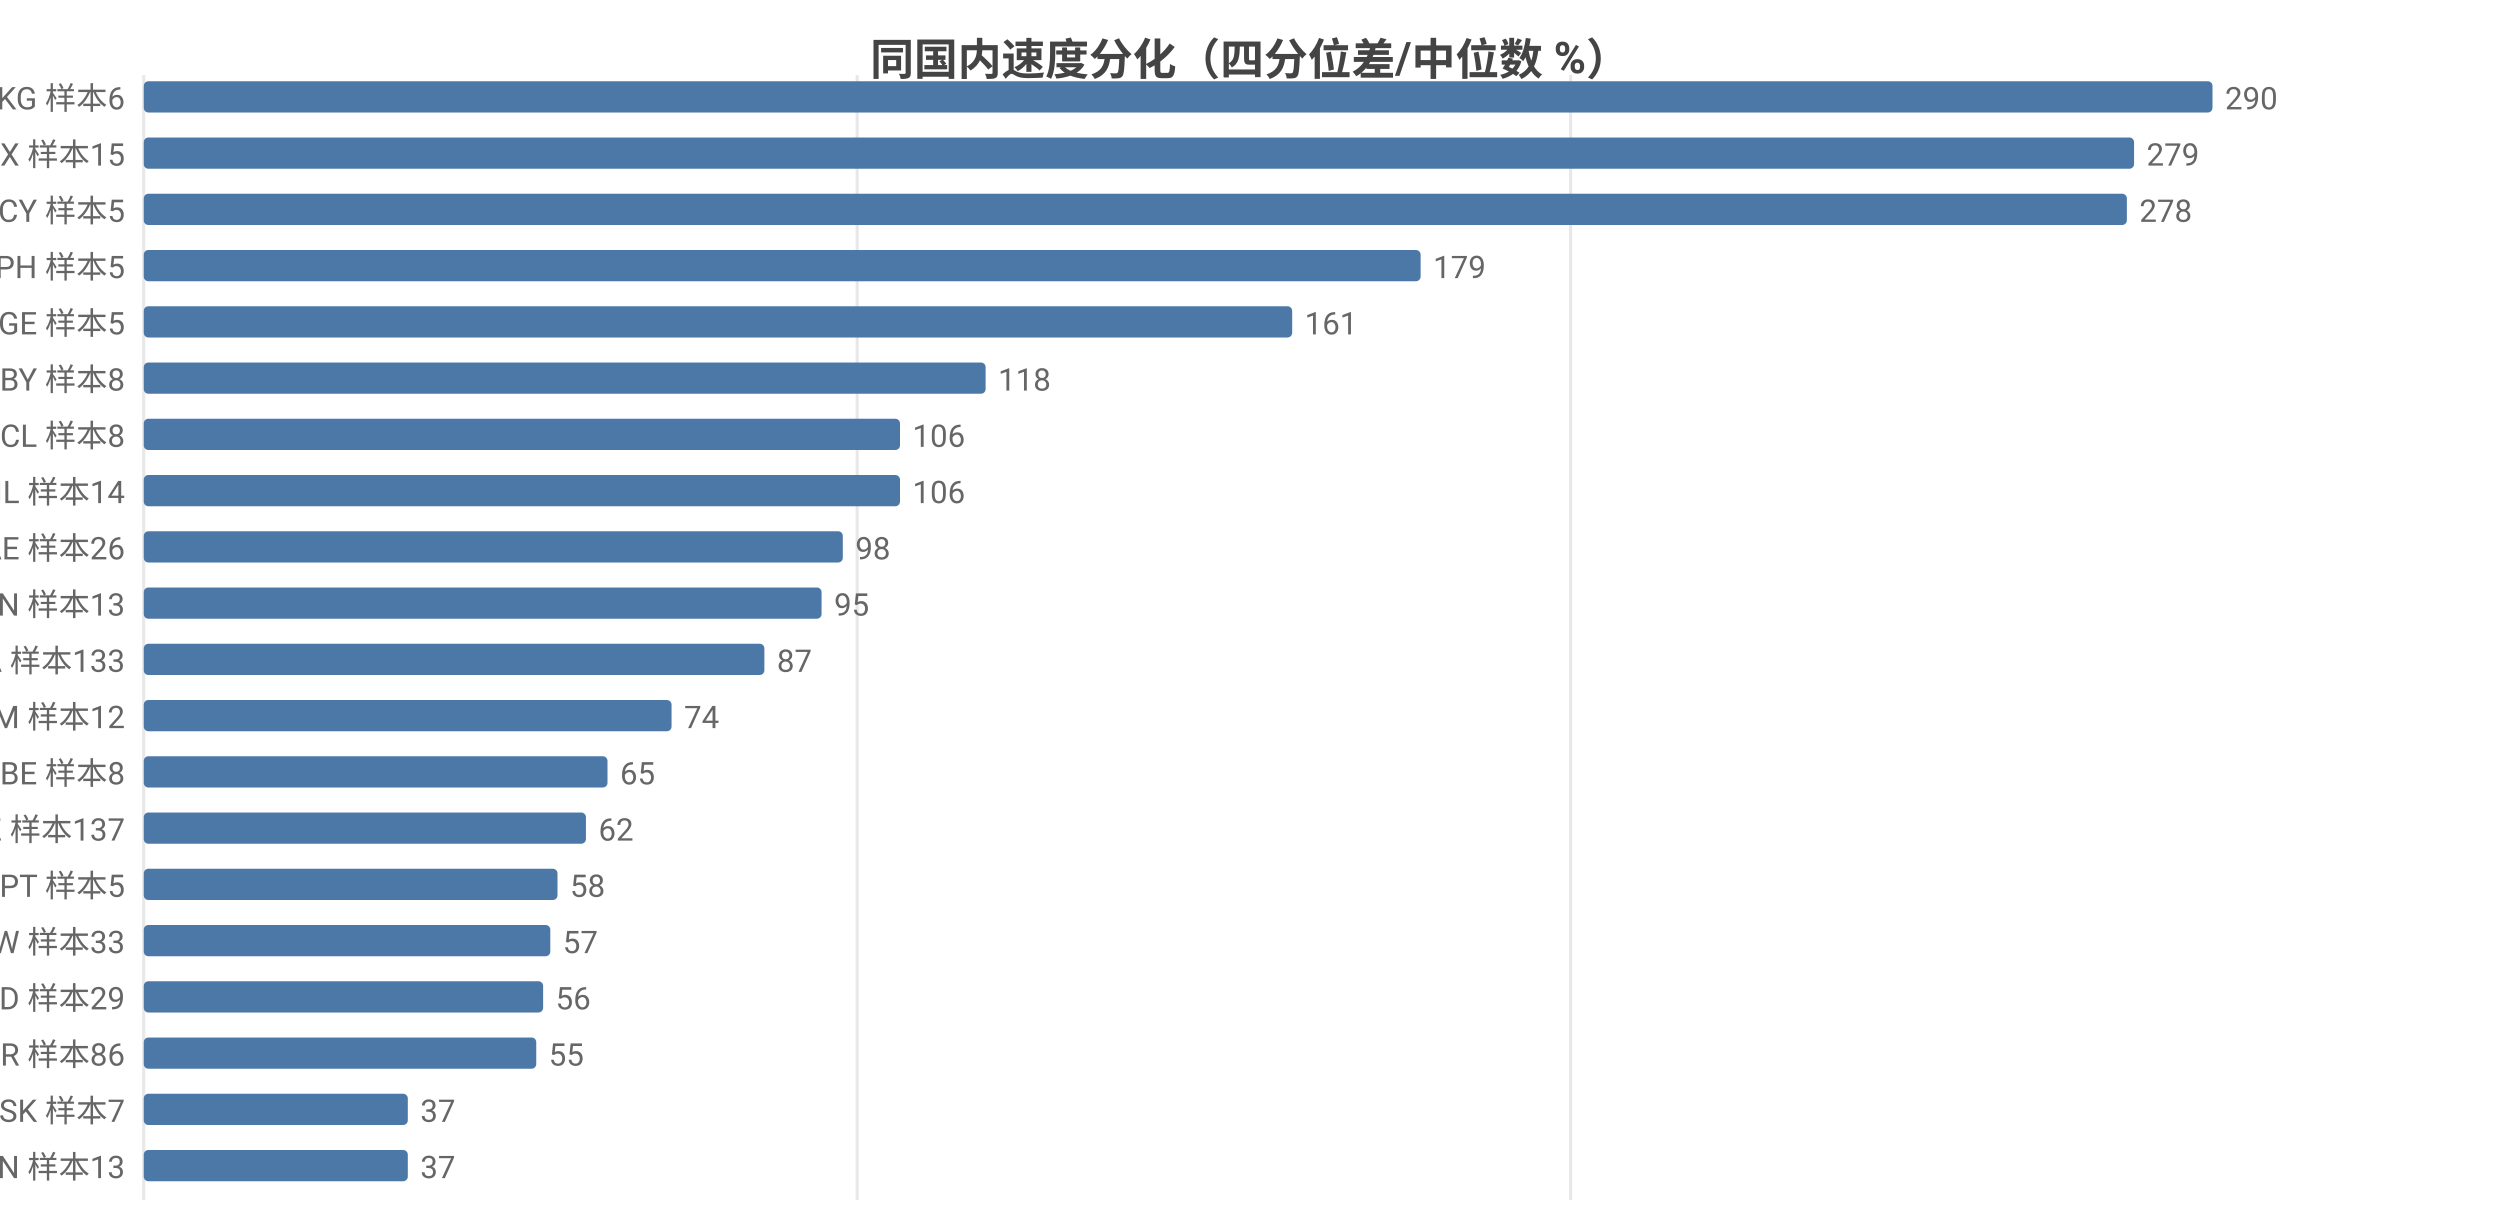
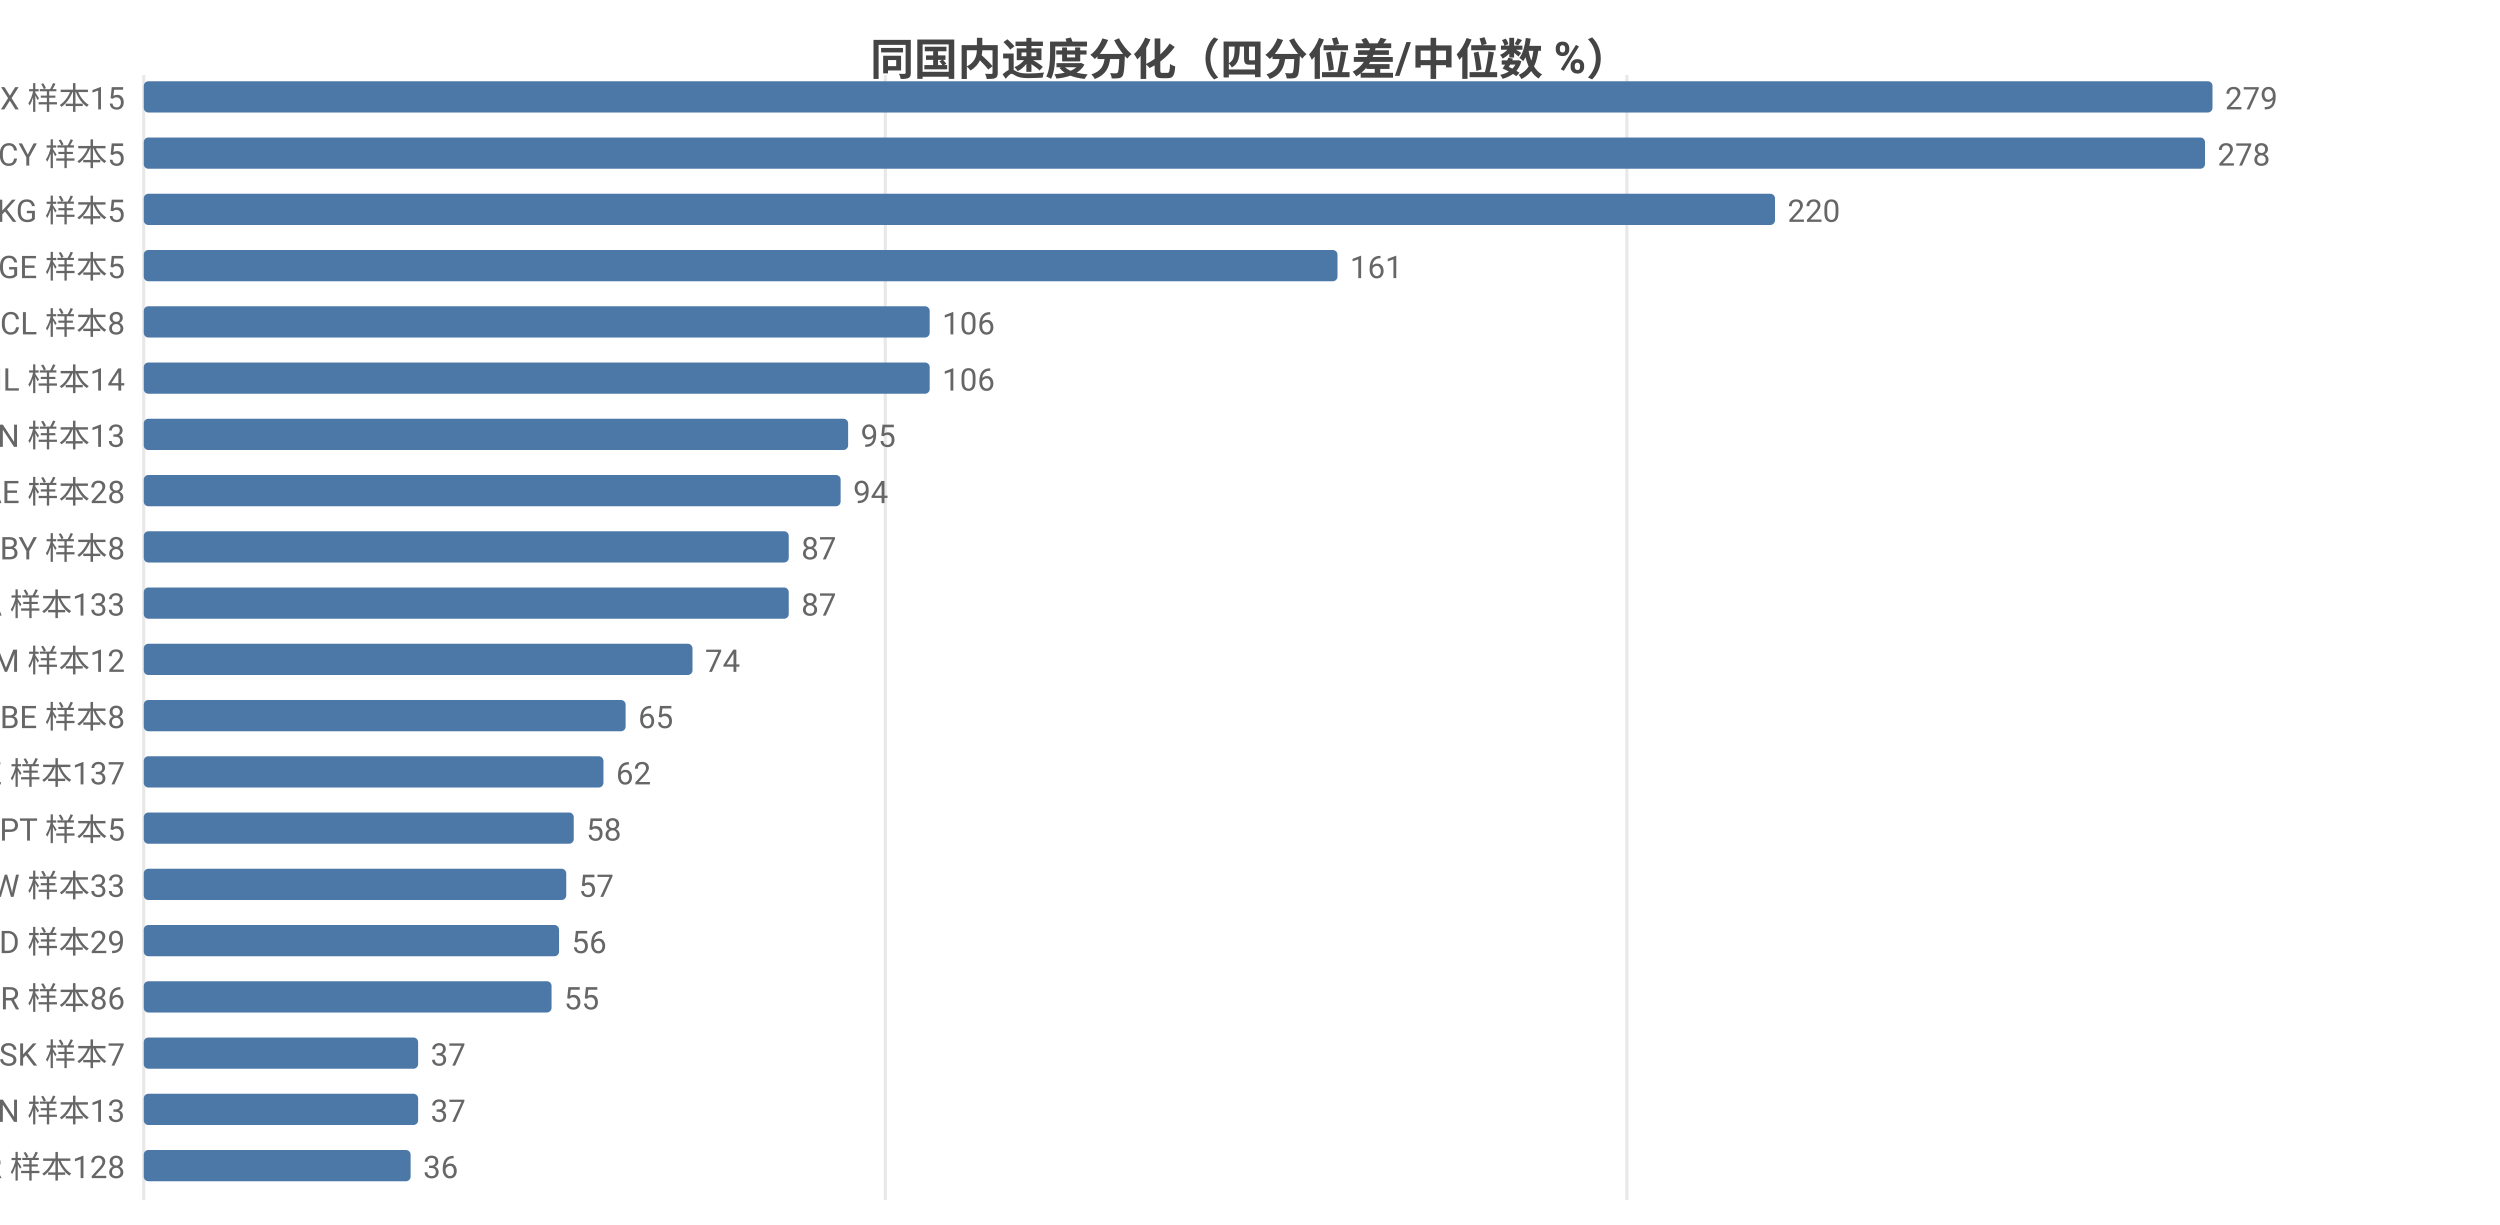
<svg xmlns="http://www.w3.org/2000/svg" width="800" height="392" viewBox="0 0 800 392">
  <rect width="800" height="392" fill="#ffffff" />
  <style>text{font-family:system-ui,-apple-system,'Segoe UI',Roboto,'PingFang SC','Microsoft YaHei','Noto Sans CJK SC',sans-serif}.g{stroke:#e8e8e8;stroke-width:1}.a{stroke:#999;stroke-width:1}.t{font-size:10px;fill:#666}.m{font-size:10px;text-anchor:middle;fill:#666}.e{font-size:10px;text-anchor:end;fill:#666}.l{font-size:11px;fill:#333}.tt{font-size:14px;font-weight:600;text-anchor:middle;fill:#444}.em{font-size:13px;text-anchor:middle;fill:#999}</style>
  <text class="tt" x="400.0" y="24">同国内速度分化（四分位差/中位数 %）</text>
  <line class="g" x1="46" y1="24" x2="46" y2="384" />
-   <line class="g" x1="274.3" y1="24" x2="274.3" y2="384" />
-   <line class="g" x1="502.6" y1="24" x2="502.6" y2="384" />
-   <text class="e" x="40" y="35">KG 样本6</text>
+   <line class="g" x1="283.3" y1="24" x2="283.3" y2="384" />
+   <line class="g" x1="520.6" y1="24" x2="520.6" y2="384" />
+   <text class="e" x="40" y="35">MX 样本15</text>
  <rect x="46" y="26" width="662" height="10" fill="#4c78a8" rx="1.5" />
-   <text class="t" x="712" y="35">290</text>
-   <text class="e" x="40" y="53">MX 样本15</text>
-   <rect x="46" y="44" width="636.9" height="10" fill="#4c78a8" rx="1.5" />
-   <text class="t" x="686.9" y="53">279</text>
-   <text class="e" x="40" y="71">CY 样本5</text>
-   <rect x="46" y="62" width="634.6" height="10" fill="#4c78a8" rx="1.5" />
-   <text class="t" x="684.6" y="71">278</text>
-   <text class="e" x="40" y="89">PH 样本5</text>
-   <rect x="46" y="80" width="408.6" height="10" fill="#4c78a8" rx="1.5" />
-   <text class="t" x="458.6" y="89">179</text>
-   <text class="e" x="40" y="107">GE 样本5</text>
-   <rect x="46" y="98" width="367.5" height="10" fill="#4c78a8" rx="1.5" />
-   <text class="t" x="417.5" y="107">161</text>
-   <text class="e" x="40" y="125">BY 样本8</text>
-   <rect x="46" y="116" width="269.4" height="10" fill="#4c78a8" rx="1.5" />
-   <text class="t" x="319.4" y="125">118</text>
-   <text class="e" x="40" y="143">CL 样本8</text>
-   <rect x="46" y="134" width="242.0" height="10" fill="#4c78a8" rx="1.5" />
-   <text class="t" x="292.0" y="143">106</text>
-   <text class="e" x="40" y="161">IL 样本14</text>
-   <rect x="46" y="152" width="242.0" height="10" fill="#4c78a8" rx="1.5" />
-   <text class="t" x="292.0" y="161">106</text>
-   <text class="e" x="40" y="179">AE 样本26</text>
-   <rect x="46" y="170" width="223.7" height="10" fill="#4c78a8" rx="1.5" />
-   <text class="t" x="273.7" y="179">98</text>
-   <text class="e" x="40" y="197">CN 样本13</text>
-   <rect x="46" y="188" width="216.9" height="10" fill="#4c78a8" rx="1.5" />
-   <text class="t" x="266.9" y="197">95</text>
-   <text class="e" x="40" y="215">CA 样本133</text>
-   <rect x="46" y="206" width="198.6" height="10" fill="#4c78a8" rx="1.5" />
-   <text class="t" x="248.6" y="215">87</text>
-   <text class="e" x="40" y="233">AM 样本12</text>
-   <rect x="46" y="224" width="168.9" height="10" fill="#4c78a8" rx="1.5" />
-   <text class="t" x="218.9" y="233">74</text>
-   <text class="e" x="40" y="251">BE 样本8</text>
-   <rect x="46" y="242" width="148.4" height="10" fill="#4c78a8" rx="1.5" />
-   <text class="t" x="198.4" y="251">65</text>
-   <text class="e" x="40" y="269">KZ 样本137</text>
-   <rect x="46" y="260" width="141.5" height="10" fill="#4c78a8" rx="1.5" />
-   <text class="t" x="191.5" y="269">62</text>
-   <text class="e" x="40" y="287">PT 样本5</text>
-   <rect x="46" y="278" width="132.4" height="10" fill="#4c78a8" rx="1.5" />
-   <text class="t" x="182.4" y="287">58</text>
-   <text class="e" x="40" y="305">TW 样本33</text>
-   <rect x="46" y="296" width="130.1" height="10" fill="#4c78a8" rx="1.5" />
-   <text class="t" x="180.1" y="305">57</text>
-   <text class="e" x="40" y="323">MD 样本29</text>
-   <rect x="46" y="314" width="127.8" height="10" fill="#4c78a8" rx="1.5" />
-   <text class="t" x="177.8" y="323">56</text>
-   <text class="e" x="40" y="341">TR 样本86</text>
-   <rect x="46" y="332" width="125.6" height="10" fill="#4c78a8" rx="1.5" />
-   <text class="t" x="175.6" y="341">55</text>
-   <text class="e" x="40" y="359">SK 样本7</text>
-   <rect x="46" y="350" width="84.5" height="10" fill="#4c78a8" rx="1.5" />
-   <text class="t" x="134.5" y="359">37</text>
-   <text class="e" x="40" y="377">VN 样本13</text>
-   <rect x="46" y="368" width="84.5" height="10" fill="#4c78a8" rx="1.5" />
-   <text class="t" x="134.5" y="377">37</text>
+   <text class="t" x="712" y="35">279</text>
+   <text class="e" x="40" y="53">CY 样本5</text>
+   <rect x="46" y="44" width="659.6" height="10" fill="#4c78a8" rx="1.5" />
+   <text class="t" x="709.6" y="53">278</text>
+   <text class="e" x="40" y="71">KG 样本5</text>
+   <rect x="46" y="62" width="522.0" height="10" fill="#4c78a8" rx="1.5" />
+   <text class="t" x="572.0" y="71">220</text>
+   <text class="e" x="40" y="89">GE 样本5</text>
+   <rect x="46" y="80" width="382.0" height="10" fill="#4c78a8" rx="1.5" />
+   <text class="t" x="432.0" y="89">161</text>
+   <text class="e" x="40" y="107">CL 样本8</text>
+   <rect x="46" y="98" width="251.5" height="10" fill="#4c78a8" rx="1.5" />
+   <text class="t" x="301.5" y="107">106</text>
+   <text class="e" x="40" y="125">IL 样本14</text>
+   <rect x="46" y="116" width="251.5" height="10" fill="#4c78a8" rx="1.5" />
+   <text class="t" x="301.5" y="125">106</text>
+   <text class="e" x="40" y="143">CN 样本13</text>
+   <rect x="46" y="134" width="225.4" height="10" fill="#4c78a8" rx="1.5" />
+   <text class="t" x="275.4" y="143">95</text>
+   <text class="e" x="40" y="161">AE 样本28</text>
+   <rect x="46" y="152" width="223.0" height="10" fill="#4c78a8" rx="1.5" />
+   <text class="t" x="273.0" y="161">94</text>
+   <text class="e" x="40" y="179">BY 样本8</text>
+   <rect x="46" y="170" width="206.4" height="10" fill="#4c78a8" rx="1.5" />
+   <text class="t" x="256.4" y="179">87</text>
+   <text class="e" x="40" y="197">CA 样本133</text>
+   <rect x="46" y="188" width="206.4" height="10" fill="#4c78a8" rx="1.5" />
+   <text class="t" x="256.4" y="197">87</text>
+   <text class="e" x="40" y="215">AM 样本12</text>
+   <rect x="46" y="206" width="175.6" height="10" fill="#4c78a8" rx="1.5" />
+   <text class="t" x="225.6" y="215">74</text>
+   <text class="e" x="40" y="233">BE 样本8</text>
+   <rect x="46" y="224" width="154.2" height="10" fill="#4c78a8" rx="1.5" />
+   <text class="t" x="204.2" y="233">65</text>
+   <text class="e" x="40" y="251">KZ 样本137</text>
+   <rect x="46" y="242" width="147.1" height="10" fill="#4c78a8" rx="1.5" />
+   <text class="t" x="197.1" y="251">62</text>
+   <text class="e" x="40" y="269">PT 样本5</text>
+   <rect x="46" y="260" width="137.6" height="10" fill="#4c78a8" rx="1.5" />
+   <text class="t" x="187.6" y="269">58</text>
+   <text class="e" x="40" y="287">TW 样本33</text>
+   <rect x="46" y="278" width="135.2" height="10" fill="#4c78a8" rx="1.5" />
+   <text class="t" x="185.2" y="287">57</text>
+   <text class="e" x="40" y="305">MD 样本29</text>
+   <rect x="46" y="296" width="132.9" height="10" fill="#4c78a8" rx="1.5" />
+   <text class="t" x="182.9" y="305">56</text>
+   <text class="e" x="40" y="323">TR 样本86</text>
+   <rect x="46" y="314" width="130.5" height="10" fill="#4c78a8" rx="1.5" />
+   <text class="t" x="180.5" y="323">55</text>
+   <text class="e" x="40" y="341">SK 样本7</text>
+   <rect x="46" y="332" width="87.8" height="10" fill="#4c78a8" rx="1.5" />
+   <text class="t" x="137.8" y="341">37</text>
+   <text class="e" x="40" y="359">VN 样本13</text>
+   <rect x="46" y="350" width="87.8" height="10" fill="#4c78a8" rx="1.5" />
+   <text class="t" x="137.8" y="359">37</text>
+   <text class="e" x="40" y="377">KR 样本128</text>
+   <rect x="46" y="368" width="85.4" height="10" fill="#4c78a8" rx="1.5" />
+   <text class="t" x="135.4" y="377">36</text>
</svg>
